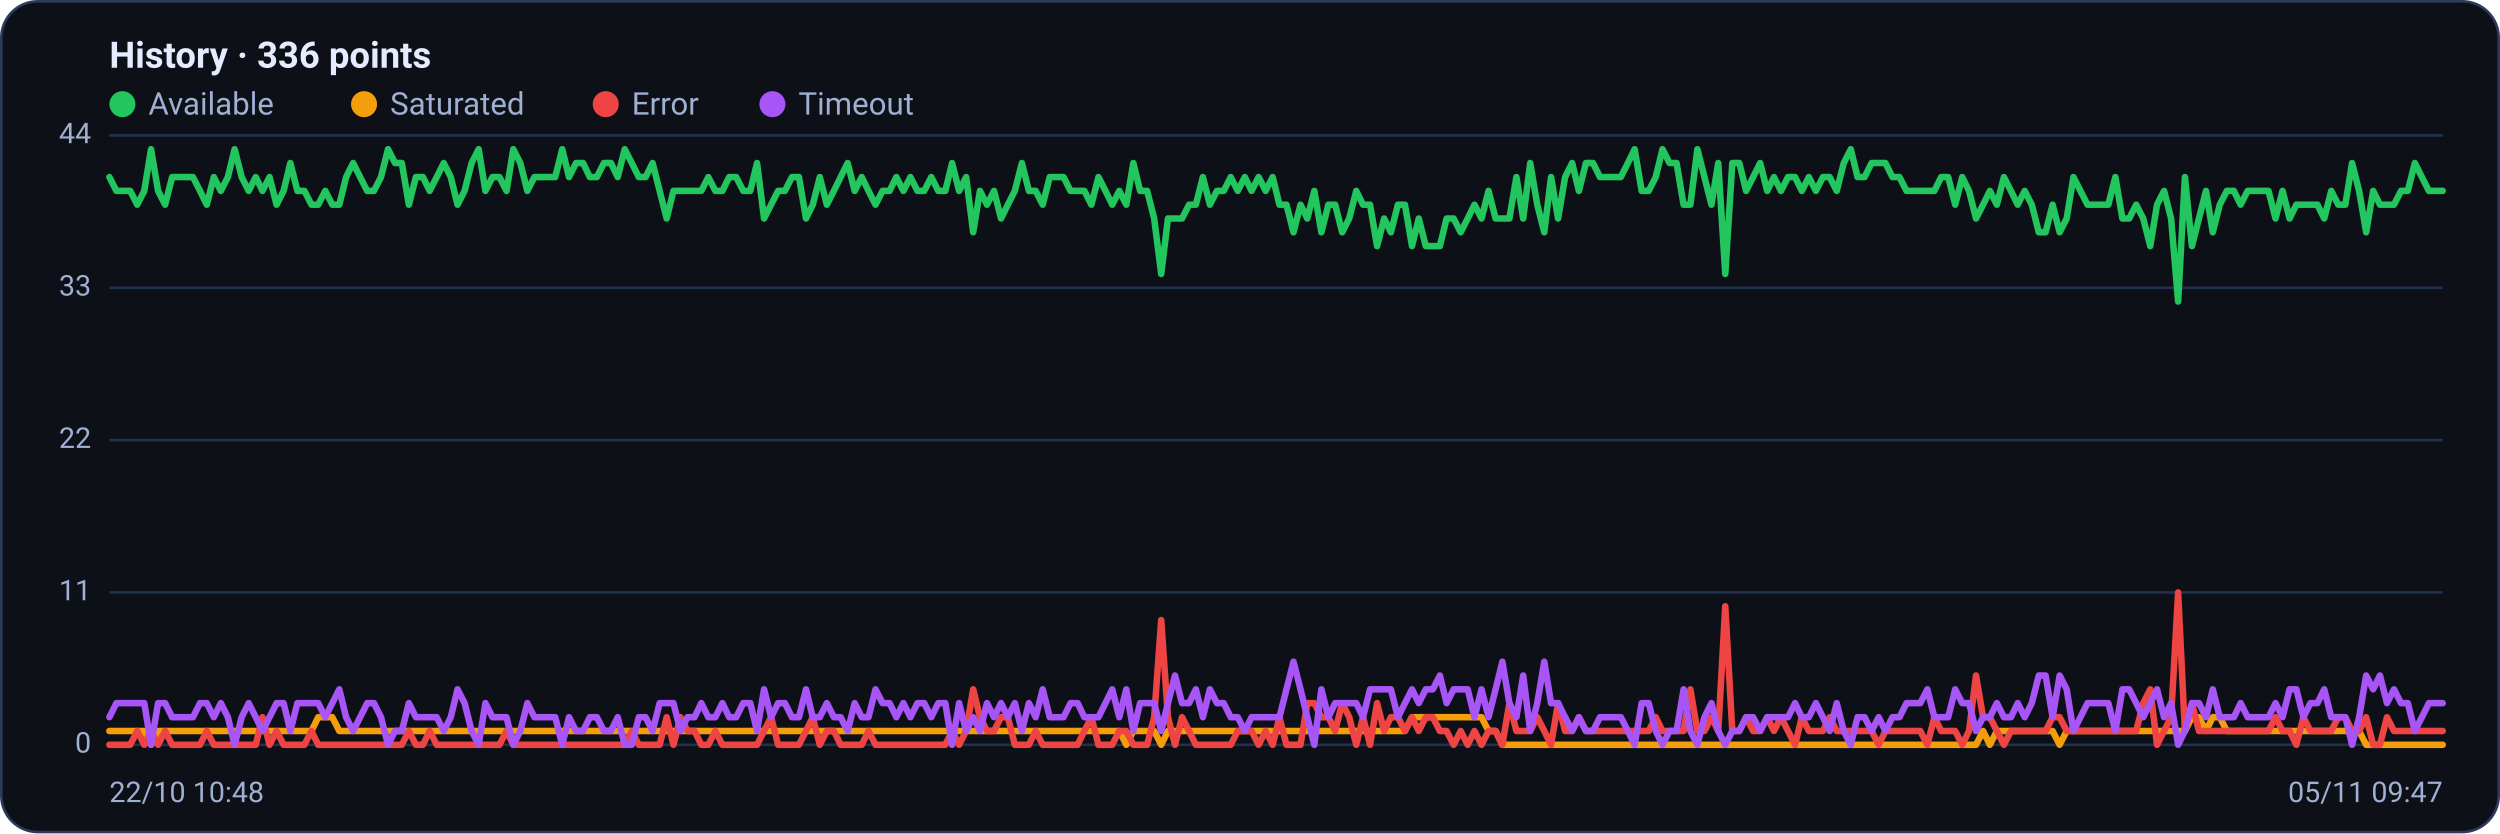
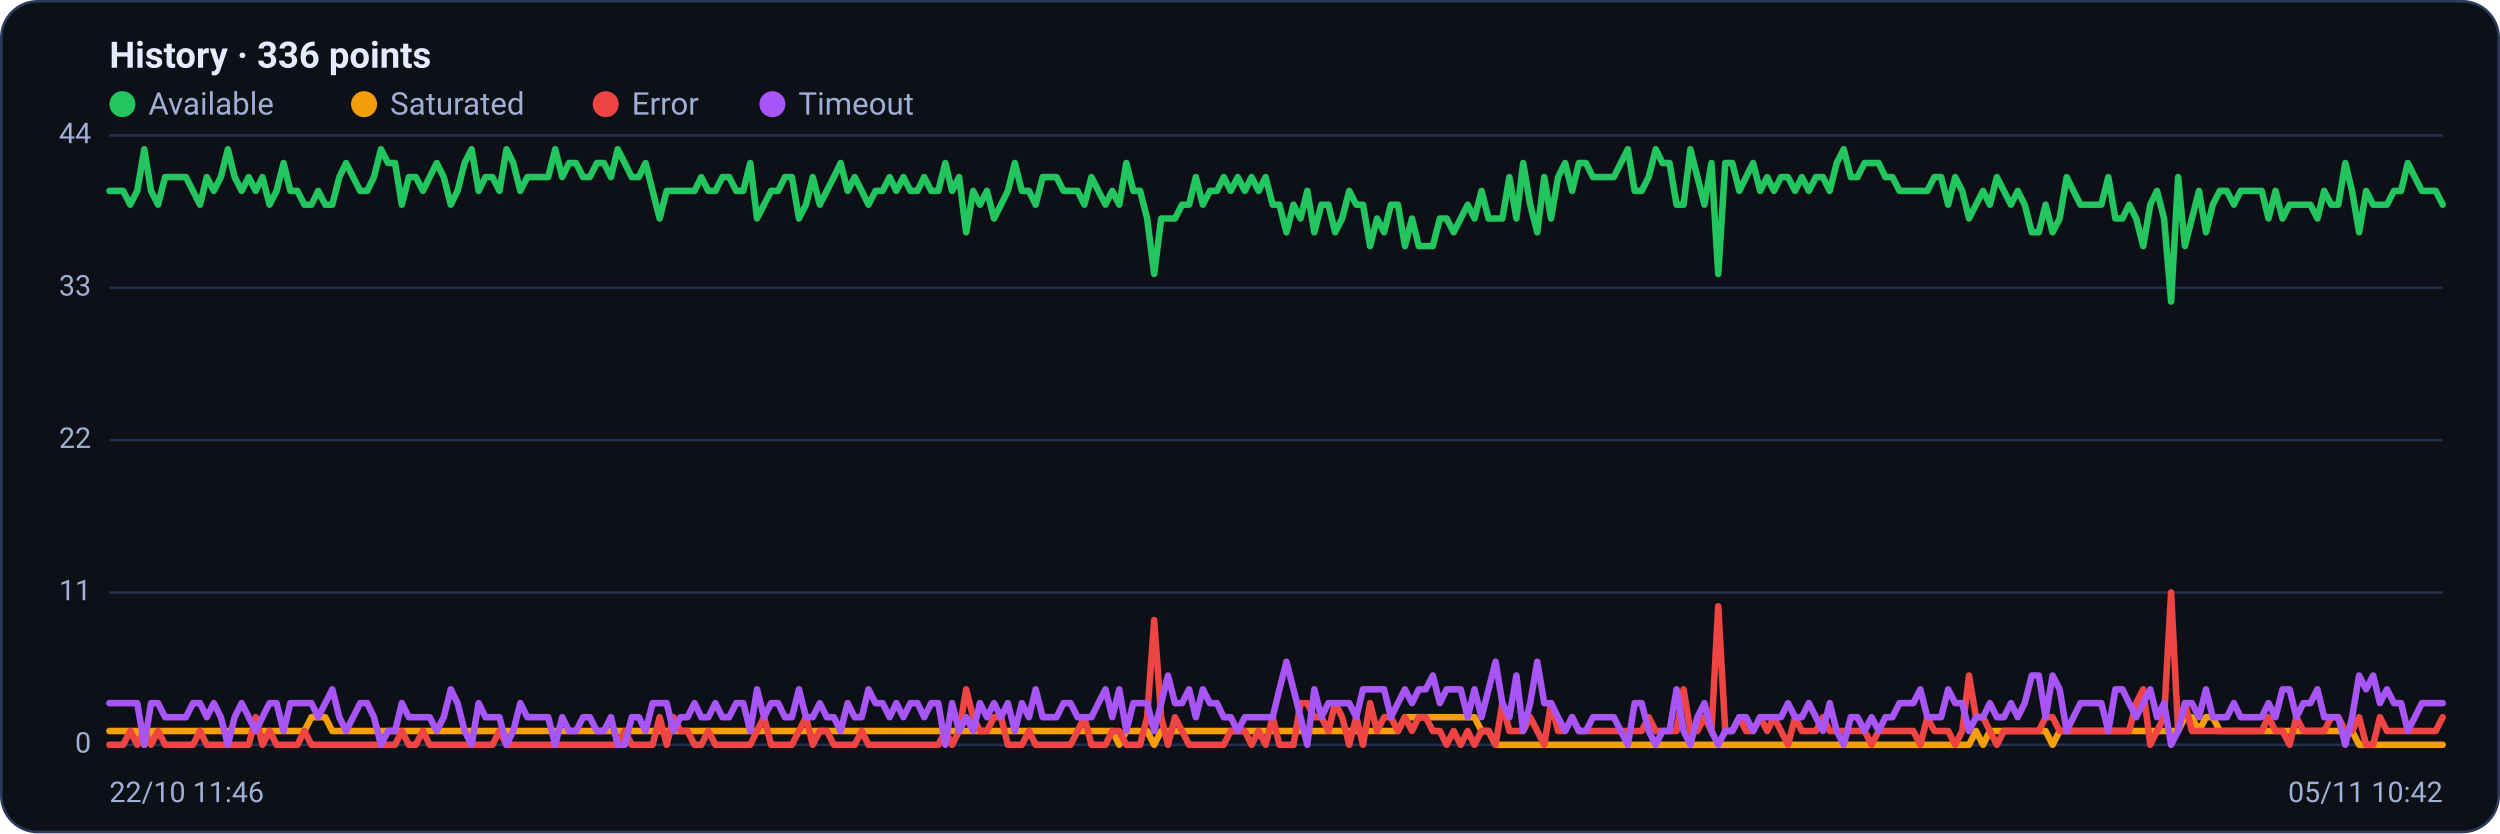
<svg xmlns="http://www.w3.org/2000/svg" viewBox="0 0 960 320" width="960" height="320" font-family="Segoe UI, system-ui, -apple-system, Roboto, Helvetica, Arial, sans-serif" role="img" aria-label="Availability history per region">
  <rect x="0.5" y="0.5" width="959" height="319" rx="14" fill="#0d1117" stroke="#2c3a5e" />
  <text x="42" y="26" font-size="14" font-weight="600" fill="#e6ecff">History · 336 points</text>
  <circle cx="47" cy="40" r="5" fill="#22c55e" />
  <text x="57" y="44" font-size="12" fill="#9fb0d4">Available</text>
  <circle cx="139.8" cy="40" r="5" fill="#f59e0b" />
  <text x="149.8" y="44" font-size="12" fill="#9fb0d4">Saturated</text>
  <circle cx="232.6" cy="40" r="5" fill="#ef4444" />
  <text x="242.6" y="44" font-size="12" fill="#9fb0d4">Error</text>
  <circle cx="296.6" cy="40" r="5" fill="#a855f7" />
  <text x="306.6" y="44" font-size="12" fill="#9fb0d4">Timeout</text>
  <line x1="42" y1="286.0" x2="938" y2="286.0" stroke="#21304f" stroke-width="1" />
  <text x="35" y="289.0" text-anchor="end" font-size="11" fill="#9fb0d4">0</text>
  <line x1="42" y1="227.5" x2="938" y2="227.5" stroke="#21304f" stroke-width="1" />
  <text x="35" y="230.5" text-anchor="end" font-size="11" fill="#9fb0d4">11</text>
  <line x1="42" y1="169.0" x2="938" y2="169.0" stroke="#21304f" stroke-width="1" />
  <text x="35" y="172.0" text-anchor="end" font-size="11" fill="#9fb0d4">22</text>
  <line x1="42" y1="110.5" x2="938" y2="110.5" stroke="#21304f" stroke-width="1" />
  <text x="35" y="113.5" text-anchor="end" font-size="11" fill="#9fb0d4">33</text>
  <line x1="42" y1="52.0" x2="938" y2="52.0" stroke="#21304f" stroke-width="1" />
  <text x="35" y="55.0" text-anchor="end" font-size="11" fill="#9fb0d4">44</text>
-   <polyline fill="none" stroke="#22c55e" stroke-width="2.5" stroke-linejoin="round" stroke-linecap="round" points="42.0,68.0 44.7,73.3 47.3,73.3 50.0,73.3 52.7,78.6 55.4,73.3 58.0,57.3 60.7,73.3 63.4,78.6 66.1,68.0 68.7,68.0 71.4,68.0 74.1,68.0 76.8,73.3 79.4,78.6 82.1,68.0 84.8,73.3 87.5,68.0 90.1,57.3 92.8,68.0 95.5,73.3 98.2,68.0 100.8,73.3 103.5,68.0 106.2,78.6 108.9,73.3 111.5,62.6 114.2,73.3 116.9,73.3 119.6,78.6 122.2,78.6 124.9,73.3 127.6,78.6 130.3,78.6 132.9,68.0 135.6,62.6 138.3,68.0 141.0,73.3 143.6,73.3 146.3,68.0 149.0,57.3 151.7,62.6 154.3,62.6 157.0,78.6 159.7,68.0 162.4,68.0 165.0,73.3 167.7,68.0 170.4,62.6 173.1,68.0 175.7,78.6 178.4,73.3 181.1,62.6 183.8,57.3 186.4,73.3 189.1,68.0 191.8,68.0 194.5,73.3 197.1,57.3 199.8,62.6 202.5,73.3 205.2,68.0 207.8,68.0 210.5,68.0 213.2,68.0 215.9,57.3 218.5,68.0 221.2,62.6 223.9,62.6 226.5,68.0 229.2,68.0 231.9,62.6 234.6,62.6 237.2,68.0 239.9,57.3 242.6,62.6 245.3,68.0 247.9,68.0 250.6,62.6 253.3,73.3 256.0,83.9 258.6,73.3 261.3,73.3 264.0,73.3 266.7,73.3 269.3,73.3 272.0,68.0 274.7,73.3 277.4,73.3 280.0,68.0 282.7,68.0 285.4,73.3 288.1,73.3 290.7,62.6 293.4,83.9 296.1,78.6 298.8,73.3 301.4,73.3 304.1,68.0 306.8,68.0 309.5,83.9 312.1,78.6 314.8,68.0 317.5,78.6 320.2,73.3 322.8,68.0 325.5,62.6 328.2,73.3 330.9,68.0 333.5,73.3 336.2,78.6 338.9,73.3 341.6,73.3 344.2,68.0 346.9,73.3 349.6,68.0 352.3,73.3 354.9,73.3 357.6,68.0 360.3,73.3 363.0,73.3 365.6,62.6 368.3,73.3 371.0,68.0 373.7,89.2 376.3,73.3 379.0,78.6 381.7,73.3 384.4,83.9 387.0,78.6 389.7,73.3 392.4,62.6 395.1,73.3 397.7,73.3 400.4,78.6 403.1,68.0 405.7,68.0 408.4,68.0 411.1,73.3 413.8,73.3 416.4,73.3 419.1,78.6 421.8,68.0 424.5,73.3 427.1,78.6 429.8,73.3 432.5,78.6 435.2,62.6 437.8,73.3 440.5,73.3 443.2,83.9 445.9,105.2 448.5,83.9 451.2,83.9 453.9,83.9 456.6,78.6 459.2,78.6 461.9,68.0 464.6,78.6 467.3,73.3 469.9,73.3 472.6,68.0 475.3,73.3 478.0,68.0 480.6,73.3 483.3,68.0 486.0,73.3 488.7,68.0 491.3,78.6 494.0,78.6 496.7,89.2 499.4,78.6 502.0,83.9 504.7,73.3 507.4,89.2 510.1,78.6 512.7,78.6 515.4,89.2 518.1,83.9 520.8,73.3 523.4,78.6 526.1,78.6 528.8,94.5 531.5,83.9 534.1,89.2 536.8,78.6 539.5,78.6 542.2,94.5 544.8,83.9 547.5,94.5 550.2,94.5 552.9,94.5 555.5,83.9 558.2,83.9 560.9,89.2 563.6,83.9 566.2,78.6 568.9,83.9 571.6,73.3 574.3,83.9 576.9,83.9 579.6,83.9 582.3,68.0 584.9,83.9 587.6,62.6 590.3,78.6 593.0,89.2 595.6,68.0 598.3,83.9 601.0,68.0 603.7,62.6 606.3,73.3 609.0,62.6 611.7,62.6 614.4,68.0 617.0,68.0 619.7,68.0 622.4,68.0 625.1,62.6 627.7,57.3 630.4,73.3 633.1,73.3 635.8,68.0 638.4,57.3 641.1,62.6 643.8,62.6 646.5,78.6 649.1,78.6 651.8,57.3 654.5,68.0 657.2,78.6 659.8,62.6 662.5,105.2 665.2,62.6 667.9,62.6 670.5,73.3 673.2,68.0 675.9,62.6 678.6,73.3 681.2,68.0 683.9,73.3 686.6,68.0 689.3,68.0 691.9,73.3 694.6,68.0 697.3,73.3 700.0,68.0 702.6,68.0 705.3,73.3 708.0,62.6 710.7,57.3 713.3,68.0 716.0,68.0 718.7,62.6 721.4,62.6 724.0,62.6 726.7,68.0 729.4,68.0 732.1,73.3 734.7,73.3 737.4,73.3 740.1,73.3 742.8,73.3 745.4,68.0 748.1,68.0 750.8,78.6 753.5,68.0 756.1,73.3 758.8,83.9 761.5,78.6 764.1,73.3 766.8,78.6 769.5,68.0 772.2,73.3 774.8,78.6 777.5,73.3 780.2,78.6 782.9,89.2 785.5,89.2 788.2,78.6 790.9,89.2 793.6,83.9 796.2,68.0 798.9,73.3 801.6,78.6 804.3,78.6 806.9,78.6 809.6,78.6 812.3,68.0 815.0,83.9 817.6,83.9 820.3,78.6 823.0,83.9 825.7,94.5 828.3,78.6 831.0,73.3 833.7,83.9 836.4,115.8 839.0,68.0 841.7,94.5 844.4,83.9 847.1,73.3 849.7,89.2 852.4,78.6 855.1,73.3 857.8,73.3 860.4,78.6 863.1,73.3 865.8,73.3 868.5,73.3 871.1,73.3 873.8,83.9 876.5,73.3 879.2,83.9 881.8,78.6 884.5,78.6 887.2,78.6 889.9,78.6 892.5,83.9 895.2,73.3 897.9,78.6 900.6,78.6 903.2,62.6 905.9,73.3 908.6,89.2 911.3,73.3 913.9,78.6 916.6,78.6 919.3,78.6 922.0,73.3 924.6,73.3 927.3,62.6 930.0,68.0 932.7,73.3 935.3,73.3 938.0,73.3" />
-   <polyline fill="none" stroke="#f59e0b" stroke-width="2.5" stroke-linejoin="round" stroke-linecap="round" points="42.0,280.7 44.7,280.7 47.3,280.7 50.0,280.7 52.7,280.7 55.4,280.7 58.0,286.0 60.7,280.7 63.4,280.7 66.1,280.7 68.7,280.7 71.4,280.7 74.1,280.7 76.8,280.7 79.4,280.7 82.1,280.7 84.8,280.7 87.5,280.7 90.1,280.7 92.8,280.7 95.5,280.7 98.2,280.7 100.8,280.7 103.5,280.7 106.2,280.7 108.9,280.7 111.5,280.7 114.2,280.7 116.9,280.7 119.6,280.7 122.2,275.4 124.9,275.4 127.6,275.4 130.3,280.7 132.9,280.7 135.6,280.7 138.3,280.7 141.0,280.7 143.6,280.7 146.3,280.7 149.0,280.7 151.7,280.7 154.3,280.7 157.0,280.7 159.7,280.7 162.4,280.7 165.0,280.7 167.7,280.7 170.4,280.7 173.1,280.7 175.7,280.7 178.4,280.7 181.1,280.7 183.8,280.7 186.4,280.7 189.1,280.7 191.8,280.7 194.5,280.7 197.1,280.7 199.8,280.7 202.5,280.7 205.2,280.7 207.8,280.7 210.5,280.7 213.2,280.7 215.9,280.7 218.5,280.7 221.2,280.7 223.9,280.7 226.5,280.7 229.2,280.7 231.9,280.7 234.6,280.7 237.2,280.7 239.9,280.7 242.6,280.7 245.3,280.7 247.9,280.7 250.6,280.7 253.3,280.7 256.0,280.7 258.6,280.7 261.3,280.7 264.0,280.7 266.7,280.7 269.3,280.7 272.0,280.7 274.7,280.7 277.4,280.7 280.0,280.7 282.7,280.7 285.4,280.7 288.1,280.7 290.7,280.7 293.4,280.7 296.1,280.7 298.8,280.7 301.4,280.7 304.1,280.7 306.8,280.7 309.5,280.7 312.1,280.7 314.8,280.7 317.5,280.7 320.2,280.7 322.8,280.7 325.5,280.7 328.2,280.7 330.9,280.7 333.5,280.7 336.2,280.7 338.9,280.7 341.6,280.7 344.2,280.7 346.9,280.7 349.6,280.7 352.3,280.7 354.9,280.7 357.6,280.7 360.3,280.7 363.0,280.7 365.6,280.7 368.3,280.7 371.0,280.7 373.7,280.7 376.3,280.7 379.0,280.7 381.7,280.7 384.4,280.7 387.0,280.7 389.7,280.7 392.4,280.7 395.1,280.7 397.7,280.7 400.4,280.7 403.1,280.7 405.7,280.7 408.4,280.7 411.1,280.7 413.8,280.7 416.4,280.7 419.1,280.7 421.8,280.7 424.5,280.7 427.1,280.7 429.8,280.7 432.5,286.0 435.2,280.7 437.8,280.7 440.5,280.7 443.2,280.7 445.9,286.0 448.5,280.7 451.2,280.7 453.9,280.7 456.6,280.7 459.2,280.7 461.9,280.7 464.6,280.7 467.3,280.7 469.9,280.7 472.6,280.7 475.3,280.7 478.0,280.7 480.6,280.7 483.3,280.7 486.0,280.7 488.7,280.7 491.3,280.7 494.0,280.7 496.7,280.7 499.4,280.7 502.0,280.7 504.7,280.7 507.4,280.7 510.1,280.7 512.7,280.7 515.4,280.7 518.1,280.7 520.8,280.7 523.4,280.7 526.1,280.7 528.8,280.7 531.5,280.7 534.1,280.7 536.8,280.7 539.5,280.7 542.2,275.4 544.8,275.4 547.5,275.4 550.2,275.4 552.9,275.4 555.5,275.4 558.2,275.4 560.9,275.4 563.6,275.4 566.2,275.4 568.9,275.4 571.6,280.7 574.3,280.7 576.9,286.0 579.6,286.0 582.3,286.0 584.9,286.0 587.6,286.0 590.3,286.0 593.0,286.0 595.6,286.0 598.3,286.0 601.0,286.0 603.7,286.0 606.3,286.0 609.0,286.0 611.7,286.0 614.4,286.0 617.0,286.0 619.7,286.0 622.4,286.0 625.1,286.0 627.7,286.0 630.4,286.0 633.1,286.0 635.8,286.0 638.4,286.0 641.1,286.0 643.8,286.0 646.5,286.0 649.1,286.0 651.8,286.0 654.5,286.0 657.2,286.0 659.8,286.0 662.5,286.0 665.2,286.0 667.9,286.0 670.5,286.0 673.2,286.0 675.9,286.0 678.6,286.0 681.2,286.0 683.9,286.0 686.6,286.0 689.3,286.0 691.9,286.0 694.6,286.0 697.3,286.0 700.0,286.0 702.6,286.0 705.3,286.0 708.0,286.0 710.7,286.0 713.3,286.0 716.0,286.0 718.7,286.0 721.4,286.0 724.0,286.0 726.7,286.0 729.4,286.0 732.1,286.0 734.7,286.0 737.4,286.0 740.1,286.0 742.8,286.0 745.4,286.0 748.1,286.0 750.8,286.0 753.5,286.0 756.1,286.0 758.8,286.0 761.5,280.7 764.1,286.0 766.8,280.7 769.5,280.7 772.2,280.7 774.8,280.7 777.5,280.7 780.2,280.7 782.9,280.7 785.5,280.7 788.2,280.7 790.9,286.0 793.6,280.7 796.2,280.7 798.9,280.7 801.6,280.7 804.3,280.7 806.9,280.7 809.6,280.7 812.3,280.7 815.0,280.7 817.6,280.7 820.3,280.7 823.0,280.7 825.7,280.7 828.3,280.7 831.0,280.7 833.7,280.7 836.4,280.7 839.0,280.7 841.7,275.4 844.4,275.4 847.1,280.7 849.7,275.4 852.4,275.4 855.1,280.7 857.8,280.7 860.4,280.7 863.1,280.7 865.8,280.7 868.5,280.7 871.1,280.7 873.8,280.7 876.5,280.7 879.2,280.7 881.8,280.7 884.5,280.7 887.2,280.7 889.9,280.7 892.5,280.7 895.2,280.7 897.9,280.7 900.6,280.7 903.2,280.7 905.9,280.7 908.6,286.0 911.3,286.0 913.9,286.0 916.6,286.0 919.3,286.0 922.0,286.0 924.6,286.0 927.3,286.0 930.0,286.0 932.7,286.0 935.3,286.0 938.0,286.0" />
-   <polyline fill="none" stroke="#ef4444" stroke-width="2.5" stroke-linejoin="round" stroke-linecap="round" points="42.0,286.0 44.7,286.0 47.3,286.0 50.0,286.0 52.7,280.7 55.4,286.0 58.0,280.7 60.7,286.0 63.4,280.7 66.1,286.0 68.7,286.0 71.4,286.0 74.1,286.0 76.8,286.0 79.4,280.7 82.1,286.0 84.8,286.0 87.5,286.0 90.1,286.0 92.8,286.0 95.5,286.0 98.2,286.0 100.8,275.4 103.5,286.0 106.2,280.7 108.9,286.0 111.5,286.0 114.2,286.0 116.9,286.0 119.6,280.7 122.2,286.0 124.9,286.0 127.6,286.0 130.3,286.0 132.9,286.0 135.6,286.0 138.3,286.0 141.0,286.0 143.6,286.0 146.3,286.0 149.0,286.0 151.7,286.0 154.3,286.0 157.0,280.7 159.7,286.0 162.4,286.0 165.0,280.7 167.7,286.0 170.4,286.0 173.1,286.0 175.7,286.0 178.4,286.0 181.1,286.0 183.8,286.0 186.4,286.0 189.1,286.0 191.8,286.0 194.5,280.7 197.1,286.0 199.8,286.0 202.5,286.0 205.2,286.0 207.8,286.0 210.5,286.0 213.2,286.0 215.9,286.0 218.5,286.0 221.2,286.0 223.9,286.0 226.5,286.0 229.2,286.0 231.9,286.0 234.6,286.0 237.2,286.0 239.9,286.0 242.6,280.7 245.3,286.0 247.9,286.0 250.6,286.0 253.3,286.0 256.0,275.4 258.6,286.0 261.3,275.4 264.0,280.7 266.7,280.7 269.3,286.0 272.0,286.0 274.7,280.7 277.4,286.0 280.0,286.0 282.7,286.0 285.4,286.0 288.1,286.0 290.7,286.0 293.4,280.7 296.1,275.4 298.8,286.0 301.4,286.0 304.1,286.0 306.8,286.0 309.5,280.7 312.1,275.4 314.8,286.0 317.5,280.7 320.2,280.7 322.8,286.0 325.5,286.0 328.2,286.0 330.9,286.0 333.5,280.7 336.2,286.0 338.9,286.0 341.6,286.0 344.2,286.0 346.9,286.0 349.6,286.0 352.3,286.0 354.9,286.0 357.6,286.0 360.3,286.0 363.0,286.0 365.6,280.7 368.3,286.0 371.0,280.7 373.7,264.7 376.3,275.4 379.0,280.7 381.7,280.7 384.4,275.4 387.0,275.4 389.7,286.0 392.4,286.0 395.1,286.0 397.7,280.7 400.4,286.0 403.1,286.0 405.7,286.0 408.4,286.0 411.1,286.0 413.8,286.0 416.4,280.7 419.1,275.4 421.8,286.0 424.5,286.0 427.1,286.0 429.8,280.7 432.5,280.7 435.2,286.0 437.8,286.0 440.5,286.0 443.2,275.4 445.9,238.1 448.5,275.4 451.2,286.0 453.9,275.4 456.6,280.7 459.2,286.0 461.9,286.0 464.6,286.0 467.3,286.0 469.9,286.0 472.6,286.0 475.3,280.7 478.0,280.7 480.6,280.7 483.3,286.0 486.0,280.7 488.7,286.0 491.3,275.4 494.0,286.0 496.7,286.0 499.4,286.0 502.0,270.0 504.7,270.0 507.4,275.4 510.1,275.4 512.7,280.7 515.4,270.0 518.1,275.4 520.8,286.0 523.4,275.4 526.1,286.0 528.8,270.0 531.5,280.7 534.1,275.4 536.8,275.4 539.5,280.7 542.2,275.4 544.8,280.7 547.5,275.4 550.2,275.4 552.9,280.7 555.5,280.7 558.2,286.0 560.9,280.7 563.6,286.0 566.2,280.7 568.9,286.0 571.6,280.7 574.3,280.7 576.9,286.0 579.6,270.0 582.3,280.7 584.9,280.7 587.6,280.7 590.3,275.4 593.0,280.7 595.6,286.0 598.3,270.0 601.0,280.7 603.7,280.7 606.3,275.4 609.0,280.7 611.7,280.7 614.4,280.7 617.0,280.7 619.7,280.7 622.4,280.7 625.1,280.7 627.7,280.7 630.4,280.7 633.1,280.7 635.8,275.4 638.4,280.7 641.1,280.7 643.8,280.7 646.5,280.7 649.1,264.7 651.8,280.7 654.5,280.7 657.2,275.4 659.8,280.7 662.5,232.8 665.2,280.7 667.9,280.7 670.5,275.4 673.2,280.7 675.9,280.7 678.6,275.4 681.2,280.7 683.9,275.4 686.6,280.7 689.3,286.0 691.9,275.4 694.6,280.7 697.3,280.7 700.0,280.7 702.6,275.4 705.3,280.7 708.0,280.7 710.7,280.7 713.3,280.7 716.0,280.7 718.7,280.7 721.4,286.0 724.0,280.7 726.7,280.7 729.4,280.7 732.1,280.7 734.7,280.7 737.4,280.7 740.1,286.0 742.8,275.4 745.4,280.7 748.1,280.7 750.8,280.7 753.5,286.0 756.1,280.7 758.8,259.4 761.5,275.4 764.1,275.4 766.8,280.7 769.5,286.0 772.2,280.7 774.8,280.7 777.5,280.7 780.2,280.7 782.9,280.7 785.5,280.7 788.2,275.4 790.9,275.4 793.6,280.7 796.2,280.7 798.9,280.7 801.6,280.7 804.3,280.7 806.9,280.7 809.6,280.7 812.3,280.7 815.0,280.7 817.6,280.7 820.3,280.7 823.0,270.0 825.7,264.7 828.3,286.0 831.0,280.7 833.7,275.4 836.4,227.5 839.0,280.7 841.7,270.0 844.4,280.7 847.1,280.7 849.7,280.7 852.4,280.7 855.1,280.7 857.8,280.7 860.4,280.7 863.1,280.7 865.8,280.7 868.5,280.7 871.1,280.7 873.8,275.4 876.5,280.7 879.2,280.7 881.8,286.0 884.5,275.4 887.2,280.7 889.9,280.7 892.5,280.7 895.2,280.7 897.9,275.4 900.6,275.4 903.2,280.7 905.9,280.7 908.6,275.4 911.3,286.0 913.9,286.0 916.6,275.4 919.3,280.7 922.0,280.7 924.6,280.7 927.3,280.7 930.0,280.7 932.7,280.7 935.3,280.7 938.0,280.7" />
-   <polyline fill="none" stroke="#a855f7" stroke-width="2.5" stroke-linejoin="round" stroke-linecap="round" points="42.0,275.4 44.7,270.0 47.3,270.0 50.0,270.0 52.7,270.0 55.4,270.0 58.0,286.0 60.7,270.0 63.4,270.0 66.1,275.4 68.7,275.4 71.4,275.4 74.1,275.4 76.8,270.0 79.4,270.0 82.1,275.4 84.8,270.0 87.5,275.4 90.1,286.0 92.8,275.4 95.5,270.0 98.2,275.4 100.8,280.7 103.5,275.4 106.2,270.0 108.9,270.0 111.5,280.7 114.2,270.0 116.9,270.0 119.6,270.0 122.2,270.0 124.9,275.4 127.6,270.0 130.3,264.7 132.9,275.4 135.6,280.7 138.3,275.4 141.0,270.0 143.6,270.0 146.3,275.4 149.0,286.0 151.7,280.7 154.3,280.7 157.0,270.0 159.7,275.4 162.4,275.4 165.0,275.4 167.7,275.4 170.4,280.7 173.1,275.4 175.7,264.7 178.4,270.0 181.1,280.7 183.8,286.0 186.4,270.0 189.1,275.4 191.8,275.4 194.5,275.4 197.1,286.0 199.8,280.7 202.5,270.0 205.2,275.4 207.8,275.4 210.5,275.4 213.2,275.4 215.9,286.0 218.5,275.4 221.2,280.7 223.9,280.7 226.5,275.4 229.2,275.4 231.9,280.7 234.6,280.7 237.2,275.4 239.9,286.0 242.6,286.0 245.3,275.4 247.9,275.4 250.6,280.7 253.3,270.0 256.0,270.0 258.6,270.0 261.3,280.7 264.0,275.4 266.7,275.4 269.3,270.0 272.0,275.4 274.7,275.4 277.4,270.0 280.0,275.4 282.7,275.4 285.4,270.0 288.1,270.0 290.7,280.7 293.4,264.7 296.1,275.4 298.8,270.0 301.4,270.0 304.1,275.4 306.8,275.4 309.5,264.7 312.1,275.4 314.8,275.4 317.5,270.0 320.2,275.4 322.8,275.4 325.5,280.7 328.2,270.0 330.9,275.4 333.5,275.4 336.2,264.7 338.9,270.0 341.6,270.0 344.2,275.4 346.9,270.0 349.6,275.4 352.3,270.0 354.9,270.0 357.6,275.4 360.3,270.0 363.0,270.0 365.6,286.0 368.3,270.0 371.0,280.7 373.7,275.4 376.3,280.7 379.0,270.0 381.7,275.4 384.4,270.0 387.0,275.4 389.7,270.0 392.4,280.7 395.1,270.0 397.7,275.4 400.4,264.7 403.1,275.4 405.7,275.4 408.4,275.4 411.1,270.0 413.8,270.0 416.4,275.4 419.1,275.4 421.8,275.4 424.5,270.0 427.1,264.7 429.8,275.4 432.5,264.7 435.2,280.7 437.8,270.0 440.5,270.0 443.2,270.0 445.9,280.7 448.5,270.0 451.2,259.4 453.9,270.0 456.6,270.0 459.2,264.7 461.9,275.4 464.6,264.7 467.3,270.0 469.9,270.0 472.6,275.4 475.3,275.4 478.0,280.7 480.6,275.4 483.3,275.4 486.0,275.4 488.7,275.4 491.3,275.4 494.0,264.7 496.7,254.1 499.4,264.7 502.0,275.4 504.7,286.0 507.4,264.7 510.1,275.4 512.7,270.0 515.4,270.0 518.1,270.0 520.8,270.0 523.4,275.4 526.1,264.7 528.8,264.7 531.5,264.7 534.1,264.7 536.8,275.4 539.5,270.0 542.2,264.7 544.8,270.0 547.5,264.7 550.2,264.7 552.9,259.4 555.5,270.0 558.2,264.7 560.9,264.7 563.6,264.7 566.2,275.4 568.9,264.7 571.6,275.4 574.3,264.7 576.9,254.1 579.6,270.0 582.3,275.4 584.9,259.4 587.6,280.7 590.3,270.0 593.0,254.1 595.6,270.0 598.3,270.0 601.0,275.4 603.7,280.7 606.3,275.4 609.0,280.7 611.7,280.7 614.4,275.4 617.0,275.4 619.7,275.4 622.4,275.4 625.1,280.7 627.7,286.0 630.4,270.0 633.1,270.0 635.8,280.7 638.4,286.0 641.1,280.7 643.8,280.7 646.5,264.7 649.1,280.7 651.8,286.0 654.5,275.4 657.2,270.0 659.8,280.7 662.5,286.0 665.2,280.7 667.9,280.7 670.5,275.4 673.2,275.4 675.9,280.7 678.6,275.4 681.2,275.4 683.9,275.4 686.6,275.4 689.3,270.0 691.9,275.4 694.6,275.4 697.3,270.0 700.0,275.4 702.6,280.7 705.3,270.0 708.0,280.7 710.7,286.0 713.3,275.4 716.0,275.4 718.7,280.7 721.4,275.4 724.0,280.7 726.7,275.4 729.4,275.4 732.1,270.0 734.7,270.0 737.4,270.0 740.1,264.7 742.8,275.4 745.4,275.4 748.1,275.4 750.8,264.7 753.5,270.0 756.1,270.0 758.8,280.7 761.5,275.4 764.1,275.4 766.8,270.0 769.5,275.4 772.2,275.4 774.8,270.0 777.5,275.4 780.2,270.0 782.9,259.4 785.5,259.4 788.2,275.4 790.9,259.4 793.6,264.7 796.2,280.7 798.9,275.4 801.6,270.0 804.3,270.0 806.9,270.0 809.6,270.0 812.3,280.7 815.0,264.7 817.6,264.7 820.3,270.0 823.0,275.4 825.7,270.0 828.3,264.7 831.0,275.4 833.7,270.0 836.4,286.0 839.0,280.7 841.7,270.0 844.4,270.0 847.1,275.4 849.7,264.7 852.4,275.4 855.1,275.4 857.8,275.4 860.4,270.0 863.1,275.4 865.8,275.4 868.5,275.4 871.1,275.4 873.8,270.0 876.5,275.4 879.2,264.7 881.8,264.7 884.5,275.4 887.2,270.0 889.9,270.0 892.5,264.7 895.2,275.4 897.9,275.4 900.6,275.4 903.2,286.0 905.9,275.4 908.6,259.4 911.3,264.7 913.9,259.4 916.6,270.0 919.3,264.7 922.0,270.0 924.6,270.0 927.3,280.7 930.0,275.4 932.7,270.0 935.3,270.0 938.0,270.0" />
-   <text x="42" y="308" font-size="11" fill="#9fb0d4">22/10 10:48</text>
-   <text x="938" y="308" text-anchor="end" font-size="11" fill="#9fb0d4">05/11 09:47</text>
+   <polyline fill="none" stroke="#22c55e" stroke-width="2.5" stroke-linejoin="round" stroke-linecap="round" points="42.0,73.3 44.7,73.3 47.3,73.3 50.0,78.6 52.7,73.3 55.4,57.3 58.0,73.3 60.7,78.6 63.4,68.0 66.1,68.0 68.7,68.0 71.4,68.0 74.1,73.3 76.8,78.6 79.4,68.0 82.1,73.3 84.8,68.0 87.5,57.3 90.1,68.0 92.8,73.3 95.5,68.0 98.2,73.3 100.8,68.0 103.5,78.6 106.2,73.3 108.9,62.6 111.5,73.3 114.2,73.3 116.9,78.6 119.6,78.6 122.2,73.3 124.9,78.6 127.6,78.6 130.3,68.0 132.9,62.6 135.6,68.0 138.3,73.3 141.0,73.3 143.6,68.0 146.3,57.3 149.0,62.6 151.7,62.6 154.3,78.6 157.0,68.0 159.7,68.0 162.4,73.3 165.0,68.0 167.7,62.6 170.4,68.0 173.1,78.6 175.7,73.3 178.4,62.6 181.1,57.3 183.8,73.3 186.4,68.0 189.1,68.0 191.8,73.3 194.5,57.3 197.1,62.6 199.8,73.3 202.5,68.0 205.2,68.0 207.8,68.0 210.5,68.0 213.2,57.3 215.9,68.0 218.5,62.6 221.2,62.6 223.9,68.0 226.5,68.0 229.2,62.6 231.9,62.6 234.6,68.0 237.2,57.3 239.9,62.6 242.6,68.0 245.3,68.0 247.9,62.6 250.6,73.3 253.3,83.9 256.0,73.3 258.6,73.3 261.3,73.3 264.0,73.3 266.7,73.3 269.3,68.0 272.0,73.3 274.7,73.3 277.4,68.0 280.0,68.0 282.7,73.3 285.4,73.3 288.1,62.6 290.7,83.9 293.4,78.6 296.1,73.3 298.8,73.3 301.4,68.0 304.1,68.0 306.8,83.9 309.5,78.6 312.1,68.0 314.8,78.6 317.5,73.3 320.2,68.0 322.8,62.6 325.5,73.3 328.2,68.0 330.9,73.3 333.5,78.6 336.2,73.3 338.9,73.3 341.6,68.0 344.2,73.3 346.9,68.0 349.6,73.3 352.3,73.3 354.9,68.0 357.6,73.3 360.3,73.3 363.0,62.6 365.6,73.3 368.3,68.0 371.0,89.2 373.7,73.3 376.3,78.6 379.0,73.3 381.7,83.9 384.4,78.6 387.0,73.3 389.7,62.6 392.4,73.3 395.1,73.3 397.7,78.6 400.4,68.0 403.1,68.0 405.7,68.0 408.4,73.3 411.1,73.3 413.8,73.3 416.4,78.6 419.1,68.0 421.8,73.3 424.5,78.6 427.1,73.3 429.8,78.6 432.5,62.6 435.2,73.3 437.8,73.3 440.5,83.9 443.2,105.2 445.9,83.9 448.5,83.9 451.2,83.9 453.9,78.6 456.6,78.6 459.2,68.0 461.9,78.6 464.6,73.3 467.3,73.3 469.9,68.0 472.6,73.3 475.3,68.0 478.0,73.3 480.6,68.0 483.3,73.3 486.0,68.0 488.7,78.6 491.3,78.6 494.0,89.2 496.7,78.6 499.4,83.9 502.0,73.3 504.7,89.2 507.4,78.6 510.1,78.6 512.7,89.2 515.4,83.9 518.1,73.3 520.8,78.6 523.4,78.6 526.1,94.5 528.8,83.9 531.5,89.2 534.1,78.6 536.8,78.6 539.5,94.5 542.2,83.9 544.8,94.5 547.5,94.5 550.2,94.5 552.9,83.9 555.5,83.9 558.2,89.2 560.9,83.9 563.6,78.6 566.2,83.9 568.9,73.3 571.6,83.9 574.3,83.9 576.9,83.9 579.6,68.0 582.3,83.9 584.9,62.6 587.6,78.6 590.3,89.2 593.0,68.0 595.6,83.9 598.3,68.0 601.0,62.6 603.7,73.3 606.3,62.6 609.0,62.6 611.7,68.0 614.4,68.0 617.0,68.0 619.7,68.0 622.4,62.6 625.1,57.3 627.7,73.3 630.4,73.3 633.1,68.0 635.8,57.3 638.4,62.6 641.1,62.6 643.8,78.6 646.5,78.6 649.1,57.3 651.8,68.0 654.5,78.6 657.2,62.6 659.8,105.2 662.5,62.6 665.2,62.6 667.9,73.3 670.5,68.0 673.2,62.6 675.9,73.3 678.6,68.0 681.2,73.3 683.9,68.0 686.6,68.0 689.3,73.3 691.9,68.0 694.6,73.3 697.3,68.0 700.0,68.0 702.6,73.3 705.3,62.6 708.0,57.3 710.7,68.0 713.3,68.0 716.0,62.6 718.7,62.6 721.4,62.6 724.0,68.0 726.7,68.0 729.4,73.3 732.1,73.3 734.7,73.3 737.4,73.3 740.1,73.3 742.8,68.0 745.4,68.0 748.1,78.6 750.8,68.0 753.5,73.3 756.1,83.9 758.8,78.6 761.5,73.3 764.1,78.6 766.8,68.0 769.5,73.3 772.2,78.6 774.8,73.3 777.5,78.6 780.2,89.2 782.9,89.2 785.5,78.6 788.2,89.2 790.9,83.9 793.6,68.0 796.2,73.3 798.9,78.6 801.6,78.6 804.3,78.6 806.9,78.6 809.6,68.0 812.3,83.9 815.0,83.9 817.6,78.6 820.3,83.9 823.0,94.5 825.7,78.6 828.3,73.3 831.0,83.9 833.7,115.8 836.4,68.0 839.0,94.5 841.7,83.9 844.4,73.3 847.1,89.2 849.7,78.6 852.4,73.3 855.1,73.3 857.8,78.6 860.4,73.3 863.1,73.3 865.8,73.3 868.5,73.3 871.1,83.9 873.8,73.3 876.5,83.9 879.2,78.6 881.8,78.6 884.5,78.6 887.2,78.6 889.9,83.9 892.5,73.3 895.2,78.6 897.9,78.6 900.6,62.6 903.2,73.3 905.9,89.2 908.6,73.3 911.3,78.6 913.9,78.6 916.6,78.6 919.3,73.3 922.0,73.3 924.6,62.6 927.3,68.0 930.0,73.3 932.7,73.3 935.3,73.3 938.0,78.6" />
+   <polyline fill="none" stroke="#f59e0b" stroke-width="2.5" stroke-linejoin="round" stroke-linecap="round" points="42.0,280.7 44.7,280.7 47.3,280.7 50.0,280.7 52.7,280.7 55.4,286.0 58.0,280.7 60.7,280.7 63.4,280.7 66.1,280.7 68.7,280.7 71.4,280.7 74.1,280.7 76.8,280.7 79.4,280.7 82.1,280.7 84.8,280.7 87.5,280.7 90.1,280.7 92.8,280.7 95.5,280.7 98.2,280.7 100.8,280.7 103.5,280.7 106.2,280.7 108.9,280.7 111.5,280.7 114.2,280.7 116.9,280.7 119.6,275.4 122.2,275.4 124.9,275.4 127.6,280.7 130.3,280.7 132.9,280.7 135.6,280.7 138.3,280.7 141.0,280.7 143.6,280.7 146.3,280.7 149.0,280.7 151.7,280.7 154.3,280.7 157.0,280.7 159.7,280.7 162.4,280.7 165.0,280.7 167.7,280.7 170.4,280.7 173.1,280.7 175.7,280.7 178.4,280.7 181.1,280.7 183.8,280.7 186.4,280.7 189.1,280.7 191.8,280.7 194.5,280.7 197.1,280.7 199.8,280.7 202.5,280.7 205.2,280.7 207.8,280.7 210.5,280.7 213.2,280.7 215.9,280.7 218.5,280.7 221.2,280.7 223.9,280.7 226.5,280.7 229.2,280.7 231.9,280.7 234.6,280.7 237.2,280.7 239.9,280.7 242.6,280.7 245.3,280.7 247.9,280.7 250.6,280.7 253.3,280.7 256.0,280.7 258.6,280.7 261.3,280.7 264.0,280.7 266.7,280.7 269.3,280.7 272.0,280.7 274.7,280.7 277.4,280.7 280.0,280.7 282.7,280.7 285.4,280.7 288.1,280.7 290.7,280.7 293.4,280.7 296.1,280.7 298.8,280.7 301.4,280.7 304.1,280.7 306.8,280.7 309.5,280.7 312.1,280.7 314.8,280.7 317.5,280.7 320.2,280.7 322.8,280.7 325.5,280.7 328.2,280.7 330.9,280.7 333.5,280.7 336.2,280.7 338.9,280.7 341.6,280.7 344.2,280.7 346.9,280.7 349.6,280.7 352.3,280.7 354.9,280.7 357.6,280.7 360.3,280.7 363.0,280.7 365.6,280.7 368.3,280.7 371.0,280.7 373.7,280.7 376.3,280.7 379.0,280.7 381.7,280.7 384.4,280.7 387.0,280.7 389.7,280.7 392.4,280.7 395.1,280.7 397.7,280.7 400.4,280.7 403.1,280.7 405.7,280.7 408.4,280.7 411.1,280.7 413.8,280.7 416.4,280.7 419.1,280.7 421.8,280.7 424.5,280.7 427.1,280.7 429.8,286.0 432.5,280.7 435.2,280.7 437.8,280.7 440.5,280.7 443.2,286.0 445.9,280.7 448.5,280.7 451.2,280.7 453.9,280.7 456.6,280.7 459.2,280.7 461.9,280.7 464.6,280.7 467.3,280.7 469.9,280.7 472.6,280.7 475.3,280.7 478.0,280.7 480.6,280.7 483.3,280.7 486.0,280.7 488.7,280.7 491.3,280.7 494.0,280.7 496.7,280.7 499.4,280.7 502.0,280.7 504.7,280.7 507.4,280.7 510.1,280.7 512.7,280.7 515.4,280.7 518.1,280.7 520.8,280.7 523.4,280.7 526.1,280.7 528.8,280.7 531.5,280.7 534.1,280.7 536.8,280.7 539.5,275.4 542.2,275.4 544.8,275.4 547.5,275.4 550.2,275.4 552.9,275.4 555.5,275.4 558.2,275.4 560.9,275.4 563.6,275.4 566.2,275.4 568.9,280.7 571.6,280.7 574.3,286.0 576.9,286.0 579.6,286.0 582.3,286.0 584.9,286.0 587.6,286.0 590.3,286.0 593.0,286.0 595.6,286.0 598.3,286.0 601.0,286.0 603.7,286.0 606.3,286.0 609.0,286.0 611.7,286.0 614.4,286.0 617.0,286.0 619.7,286.0 622.4,286.0 625.1,286.0 627.7,286.0 630.4,286.0 633.1,286.0 635.8,286.0 638.4,286.0 641.1,286.0 643.8,286.0 646.5,286.0 649.1,286.0 651.8,286.0 654.5,286.0 657.2,286.0 659.8,286.0 662.5,286.0 665.2,286.0 667.9,286.0 670.5,286.0 673.2,286.0 675.9,286.0 678.6,286.0 681.2,286.0 683.9,286.0 686.6,286.0 689.3,286.0 691.9,286.0 694.6,286.0 697.3,286.0 700.0,286.0 702.6,286.0 705.3,286.0 708.0,286.0 710.7,286.0 713.3,286.0 716.0,286.0 718.7,286.0 721.4,286.0 724.0,286.0 726.7,286.0 729.4,286.0 732.1,286.0 734.7,286.0 737.4,286.0 740.1,286.0 742.8,286.0 745.4,286.0 748.1,286.0 750.8,286.0 753.5,286.0 756.1,286.0 758.8,280.7 761.5,286.0 764.1,280.7 766.8,280.7 769.5,280.7 772.2,280.7 774.8,280.7 777.5,280.7 780.2,280.7 782.9,280.7 785.5,280.7 788.2,286.0 790.9,280.7 793.6,280.7 796.2,280.7 798.9,280.7 801.6,280.7 804.3,280.7 806.9,280.7 809.6,280.7 812.3,280.7 815.0,280.7 817.6,280.7 820.3,280.7 823.0,280.7 825.7,280.7 828.3,280.7 831.0,280.7 833.7,280.7 836.4,280.7 839.0,275.4 841.7,275.4 844.4,280.7 847.1,275.4 849.7,275.4 852.4,280.7 855.1,280.7 857.8,280.7 860.4,280.7 863.1,280.7 865.8,280.7 868.5,280.7 871.1,280.7 873.8,280.7 876.5,280.7 879.2,280.7 881.8,280.7 884.5,280.7 887.2,280.7 889.9,280.7 892.5,280.7 895.2,280.7 897.9,280.7 900.6,280.7 903.2,280.7 905.9,286.0 908.6,286.0 911.3,286.0 913.9,286.0 916.6,286.0 919.3,286.0 922.0,286.0 924.6,286.0 927.3,286.0 930.0,286.0 932.7,286.0 935.3,286.0 938.0,286.0" />
+   <polyline fill="none" stroke="#ef4444" stroke-width="2.5" stroke-linejoin="round" stroke-linecap="round" points="42.0,286.0 44.7,286.0 47.3,286.0 50.0,280.7 52.7,286.0 55.4,280.7 58.0,286.0 60.7,280.7 63.4,286.0 66.1,286.0 68.7,286.0 71.4,286.0 74.1,286.0 76.8,280.7 79.4,286.0 82.1,286.0 84.8,286.0 87.5,286.0 90.1,286.0 92.8,286.0 95.5,286.0 98.2,275.4 100.8,286.0 103.5,280.7 106.2,286.0 108.9,286.0 111.5,286.0 114.2,286.0 116.9,280.7 119.6,286.0 122.2,286.0 124.9,286.0 127.6,286.0 130.3,286.0 132.9,286.0 135.6,286.0 138.3,286.0 141.0,286.0 143.6,286.0 146.3,286.0 149.0,286.0 151.7,286.0 154.3,280.7 157.0,286.0 159.7,286.0 162.4,280.7 165.0,286.0 167.7,286.0 170.4,286.0 173.1,286.0 175.7,286.0 178.4,286.0 181.1,286.0 183.8,286.0 186.4,286.0 189.1,286.0 191.8,280.7 194.5,286.0 197.1,286.0 199.8,286.0 202.5,286.0 205.2,286.0 207.8,286.0 210.5,286.0 213.2,286.0 215.9,286.0 218.5,286.0 221.2,286.0 223.9,286.0 226.5,286.0 229.2,286.0 231.9,286.0 234.6,286.0 237.2,286.0 239.9,280.7 242.6,286.0 245.3,286.0 247.9,286.0 250.6,286.0 253.3,275.4 256.0,286.0 258.6,275.4 261.3,280.7 264.0,280.7 266.7,286.0 269.3,286.0 272.0,280.7 274.7,286.0 277.4,286.0 280.0,286.0 282.7,286.0 285.4,286.0 288.1,286.0 290.7,280.7 293.4,275.4 296.1,286.0 298.8,286.0 301.4,286.0 304.1,286.0 306.8,280.7 309.5,275.4 312.1,286.0 314.8,280.7 317.5,280.7 320.2,286.0 322.8,286.0 325.5,286.0 328.2,286.0 330.9,280.7 333.5,286.0 336.2,286.0 338.9,286.0 341.6,286.0 344.2,286.0 346.9,286.0 349.6,286.0 352.3,286.0 354.9,286.0 357.6,286.0 360.3,286.0 363.0,280.7 365.6,286.0 368.3,280.7 371.0,264.7 373.7,275.4 376.3,280.7 379.0,280.7 381.7,275.4 384.4,275.4 387.0,286.0 389.7,286.0 392.4,286.0 395.1,280.7 397.7,286.0 400.4,286.0 403.1,286.0 405.7,286.0 408.4,286.0 411.1,286.0 413.8,280.7 416.4,275.4 419.1,286.0 421.8,286.0 424.5,286.0 427.1,280.7 429.8,280.7 432.5,286.0 435.2,286.0 437.8,286.0 440.5,275.4 443.2,238.1 445.9,275.4 448.5,286.0 451.2,275.4 453.9,280.7 456.6,286.0 459.2,286.0 461.9,286.0 464.6,286.0 467.3,286.0 469.9,286.0 472.6,280.7 475.3,280.7 478.0,280.7 480.6,286.0 483.3,280.7 486.0,286.0 488.7,275.4 491.3,286.0 494.0,286.0 496.7,286.0 499.4,270.0 502.0,270.0 504.7,275.4 507.4,275.4 510.1,280.7 512.7,270.0 515.4,275.4 518.1,286.0 520.8,275.4 523.4,286.0 526.1,270.0 528.8,280.7 531.5,275.4 534.1,275.4 536.8,280.7 539.5,275.4 542.2,280.7 544.8,275.4 547.5,275.4 550.2,280.7 552.9,280.7 555.5,286.0 558.2,280.7 560.9,286.0 563.6,280.7 566.2,286.0 568.9,280.7 571.6,280.7 574.3,286.0 576.9,270.0 579.6,280.7 582.3,280.7 584.9,280.7 587.6,275.4 590.3,280.7 593.0,286.0 595.6,270.0 598.3,280.7 601.0,280.7 603.7,275.4 606.3,280.7 609.0,280.7 611.7,280.7 614.4,280.7 617.0,280.7 619.7,280.7 622.4,280.7 625.1,280.7 627.7,280.7 630.4,280.7 633.1,275.4 635.8,280.7 638.4,280.7 641.1,280.7 643.8,280.7 646.5,264.7 649.1,280.7 651.8,280.7 654.5,275.4 657.2,280.7 659.8,232.8 662.5,280.7 665.2,280.7 667.9,275.4 670.5,280.7 673.2,280.7 675.9,275.4 678.6,280.7 681.2,275.4 683.9,280.7 686.6,286.0 689.3,275.4 691.9,280.7 694.6,280.7 697.3,280.7 700.0,275.4 702.6,280.7 705.3,280.7 708.0,280.7 710.7,280.7 713.3,280.7 716.0,280.7 718.7,286.0 721.4,280.7 724.0,280.7 726.7,280.7 729.4,280.7 732.1,280.7 734.7,280.7 737.4,286.0 740.1,275.4 742.8,280.7 745.4,280.7 748.1,280.7 750.8,286.0 753.5,280.7 756.1,259.4 758.8,275.4 761.5,275.4 764.1,280.7 766.8,286.0 769.5,280.7 772.2,280.7 774.8,280.7 777.5,280.7 780.2,280.7 782.9,280.7 785.5,275.4 788.2,275.4 790.9,280.7 793.6,280.7 796.2,280.7 798.9,280.7 801.6,280.7 804.3,280.7 806.9,280.7 809.6,280.7 812.3,280.7 815.0,280.7 817.6,280.7 820.3,270.0 823.0,264.7 825.7,286.0 828.3,280.7 831.0,275.4 833.7,227.5 836.4,280.7 839.0,270.0 841.7,280.7 844.4,280.7 847.1,280.7 849.7,280.7 852.4,280.7 855.1,280.7 857.8,280.7 860.4,280.7 863.1,280.7 865.8,280.7 868.5,280.7 871.1,275.4 873.8,280.7 876.5,280.7 879.2,286.0 881.8,275.4 884.5,280.7 887.2,280.7 889.9,280.7 892.5,280.7 895.2,275.4 897.9,275.4 900.6,280.7 903.2,280.7 905.9,275.4 908.6,286.0 911.3,286.0 913.9,275.4 916.6,280.7 919.3,280.7 922.0,280.7 924.6,280.7 927.3,280.7 930.0,280.7 932.7,280.7 935.3,280.7 938.0,275.4" />
+   <polyline fill="none" stroke="#a855f7" stroke-width="2.5" stroke-linejoin="round" stroke-linecap="round" points="42.0,270.0 44.7,270.0 47.3,270.0 50.0,270.0 52.7,270.0 55.4,286.0 58.0,270.0 60.7,270.0 63.4,275.4 66.1,275.4 68.7,275.4 71.4,275.4 74.1,270.0 76.8,270.0 79.4,275.4 82.1,270.0 84.8,275.4 87.5,286.0 90.1,275.4 92.8,270.0 95.5,275.4 98.2,280.7 100.8,275.4 103.5,270.0 106.2,270.0 108.9,280.7 111.5,270.0 114.2,270.0 116.9,270.0 119.6,270.0 122.2,275.4 124.9,270.0 127.6,264.7 130.3,275.4 132.9,280.7 135.6,275.4 138.3,270.0 141.0,270.0 143.6,275.4 146.3,286.0 149.0,280.7 151.7,280.7 154.3,270.0 157.0,275.4 159.7,275.4 162.4,275.4 165.0,275.4 167.7,280.7 170.4,275.4 173.1,264.7 175.7,270.0 178.4,280.7 181.1,286.0 183.8,270.0 186.4,275.4 189.1,275.4 191.8,275.4 194.5,286.0 197.1,280.7 199.8,270.0 202.5,275.4 205.2,275.4 207.8,275.4 210.5,275.4 213.2,286.0 215.9,275.4 218.5,280.7 221.2,280.7 223.9,275.4 226.5,275.4 229.2,280.7 231.9,280.7 234.6,275.4 237.2,286.0 239.9,286.0 242.6,275.4 245.3,275.4 247.9,280.7 250.6,270.0 253.3,270.0 256.0,270.0 258.6,280.7 261.3,275.4 264.0,275.4 266.7,270.0 269.3,275.4 272.0,275.4 274.7,270.0 277.4,275.4 280.0,275.4 282.7,270.0 285.4,270.0 288.1,280.7 290.7,264.7 293.4,275.4 296.1,270.0 298.8,270.0 301.4,275.4 304.1,275.4 306.8,264.7 309.5,275.4 312.1,275.4 314.8,270.0 317.5,275.4 320.2,275.4 322.8,280.7 325.5,270.0 328.2,275.4 330.9,275.4 333.5,264.7 336.2,270.0 338.9,270.0 341.6,275.4 344.2,270.0 346.9,275.4 349.6,270.0 352.3,270.0 354.9,275.4 357.6,270.0 360.3,270.0 363.0,286.0 365.6,270.0 368.3,280.7 371.0,275.4 373.7,280.7 376.3,270.0 379.0,275.4 381.7,270.0 384.4,275.4 387.0,270.0 389.7,280.7 392.4,270.0 395.1,275.4 397.7,264.7 400.4,275.4 403.1,275.4 405.7,275.4 408.4,270.0 411.1,270.0 413.8,275.4 416.4,275.4 419.1,275.4 421.8,270.0 424.5,264.7 427.1,275.4 429.8,264.7 432.5,280.7 435.2,270.0 437.8,270.0 440.5,270.0 443.2,280.7 445.9,270.0 448.5,259.4 451.2,270.0 453.9,270.0 456.6,264.7 459.2,275.4 461.9,264.7 464.6,270.0 467.3,270.0 469.9,275.4 472.6,275.4 475.3,280.7 478.0,275.4 480.6,275.4 483.3,275.4 486.0,275.4 488.7,275.4 491.3,264.7 494.0,254.1 496.7,264.7 499.4,275.4 502.0,286.0 504.7,264.7 507.4,275.4 510.1,270.0 512.7,270.0 515.4,270.0 518.1,270.0 520.8,275.4 523.4,264.7 526.1,264.7 528.8,264.7 531.5,264.7 534.1,275.4 536.8,270.0 539.5,264.7 542.2,270.0 544.8,264.7 547.5,264.7 550.2,259.4 552.9,270.0 555.5,264.7 558.2,264.7 560.9,264.7 563.6,275.4 566.2,264.7 568.9,275.4 571.6,264.7 574.3,254.1 576.9,270.0 579.6,275.4 582.3,259.4 584.9,280.7 587.6,270.0 590.3,254.1 593.0,270.0 595.6,270.0 598.3,275.4 601.0,280.7 603.7,275.4 606.3,280.7 609.0,280.7 611.7,275.4 614.4,275.4 617.0,275.4 619.7,275.4 622.4,280.7 625.1,286.0 627.7,270.0 630.4,270.0 633.1,280.7 635.8,286.0 638.4,280.7 641.1,280.7 643.8,264.7 646.5,280.7 649.1,286.0 651.8,275.4 654.5,270.0 657.2,280.7 659.8,286.0 662.5,280.7 665.2,280.7 667.9,275.4 670.5,275.4 673.2,280.7 675.9,275.4 678.6,275.4 681.2,275.4 683.9,275.4 686.6,270.0 689.3,275.4 691.9,275.4 694.6,270.0 697.3,275.4 700.0,280.7 702.6,270.0 705.3,280.7 708.0,286.0 710.7,275.4 713.3,275.4 716.0,280.7 718.7,275.4 721.4,280.7 724.0,275.4 726.7,275.4 729.4,270.0 732.1,270.0 734.7,270.0 737.4,264.7 740.1,275.4 742.8,275.4 745.4,275.4 748.1,264.7 750.8,270.0 753.5,270.0 756.1,280.7 758.8,275.4 761.5,275.4 764.1,270.0 766.8,275.4 769.5,275.4 772.2,270.0 774.8,275.4 777.5,270.0 780.2,259.4 782.9,259.4 785.5,275.4 788.2,259.4 790.9,264.7 793.6,280.7 796.2,275.4 798.9,270.0 801.6,270.0 804.3,270.0 806.9,270.0 809.6,280.7 812.3,264.7 815.0,264.7 817.6,270.0 820.3,275.4 823.0,270.0 825.7,264.7 828.3,275.4 831.0,270.0 833.7,286.0 836.4,280.7 839.0,270.0 841.7,270.0 844.4,275.4 847.1,264.7 849.7,275.4 852.4,275.4 855.1,275.4 857.8,270.0 860.4,275.4 863.1,275.4 865.8,275.4 868.5,275.4 871.1,270.0 873.8,275.4 876.5,264.7 879.2,264.7 881.8,275.4 884.5,270.0 887.2,270.0 889.9,264.7 892.5,275.4 895.2,275.4 897.9,275.4 900.6,286.0 903.2,275.4 905.9,259.4 908.6,264.7 911.3,259.4 913.9,270.0 916.6,264.7 919.3,270.0 922.0,270.0 924.6,280.7 927.3,275.4 930.0,270.0 932.7,270.0 935.3,270.0 938.0,270.0" />
+   <text x="42" y="308" font-size="11" fill="#9fb0d4">22/10 11:46</text>
+   <text x="938" y="308" text-anchor="end" font-size="11" fill="#9fb0d4">05/11 10:42</text>
</svg>
